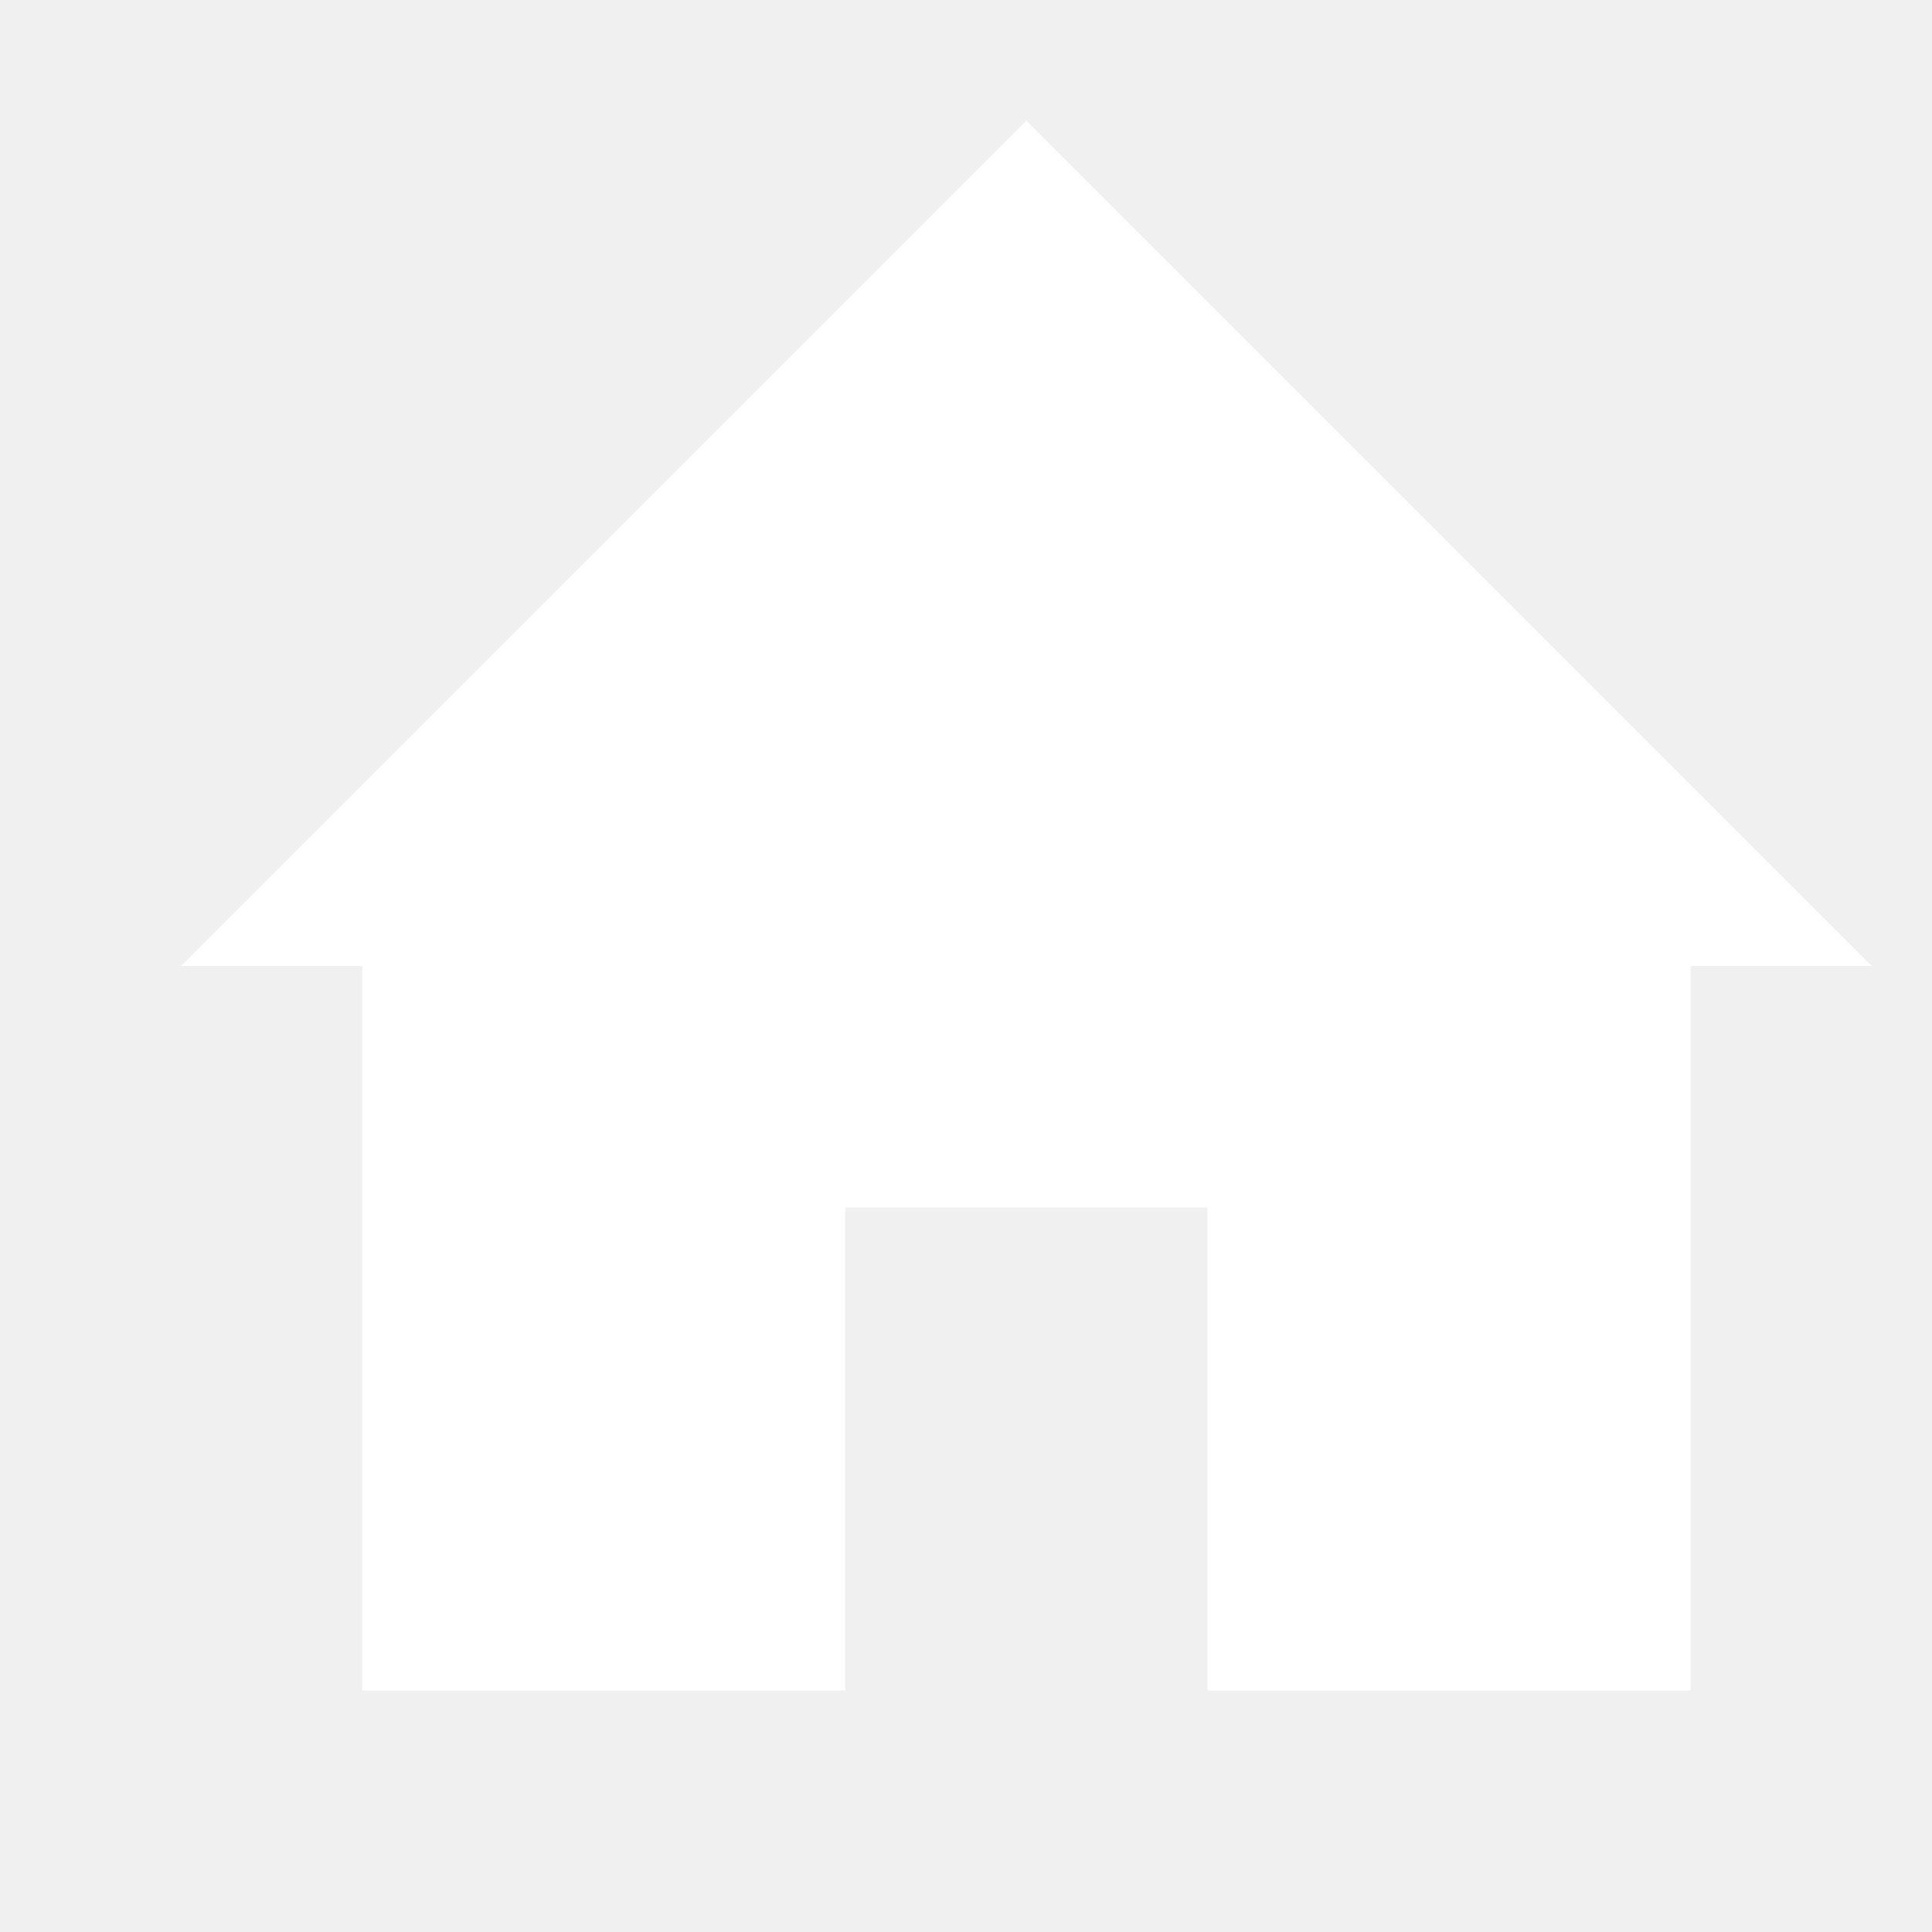
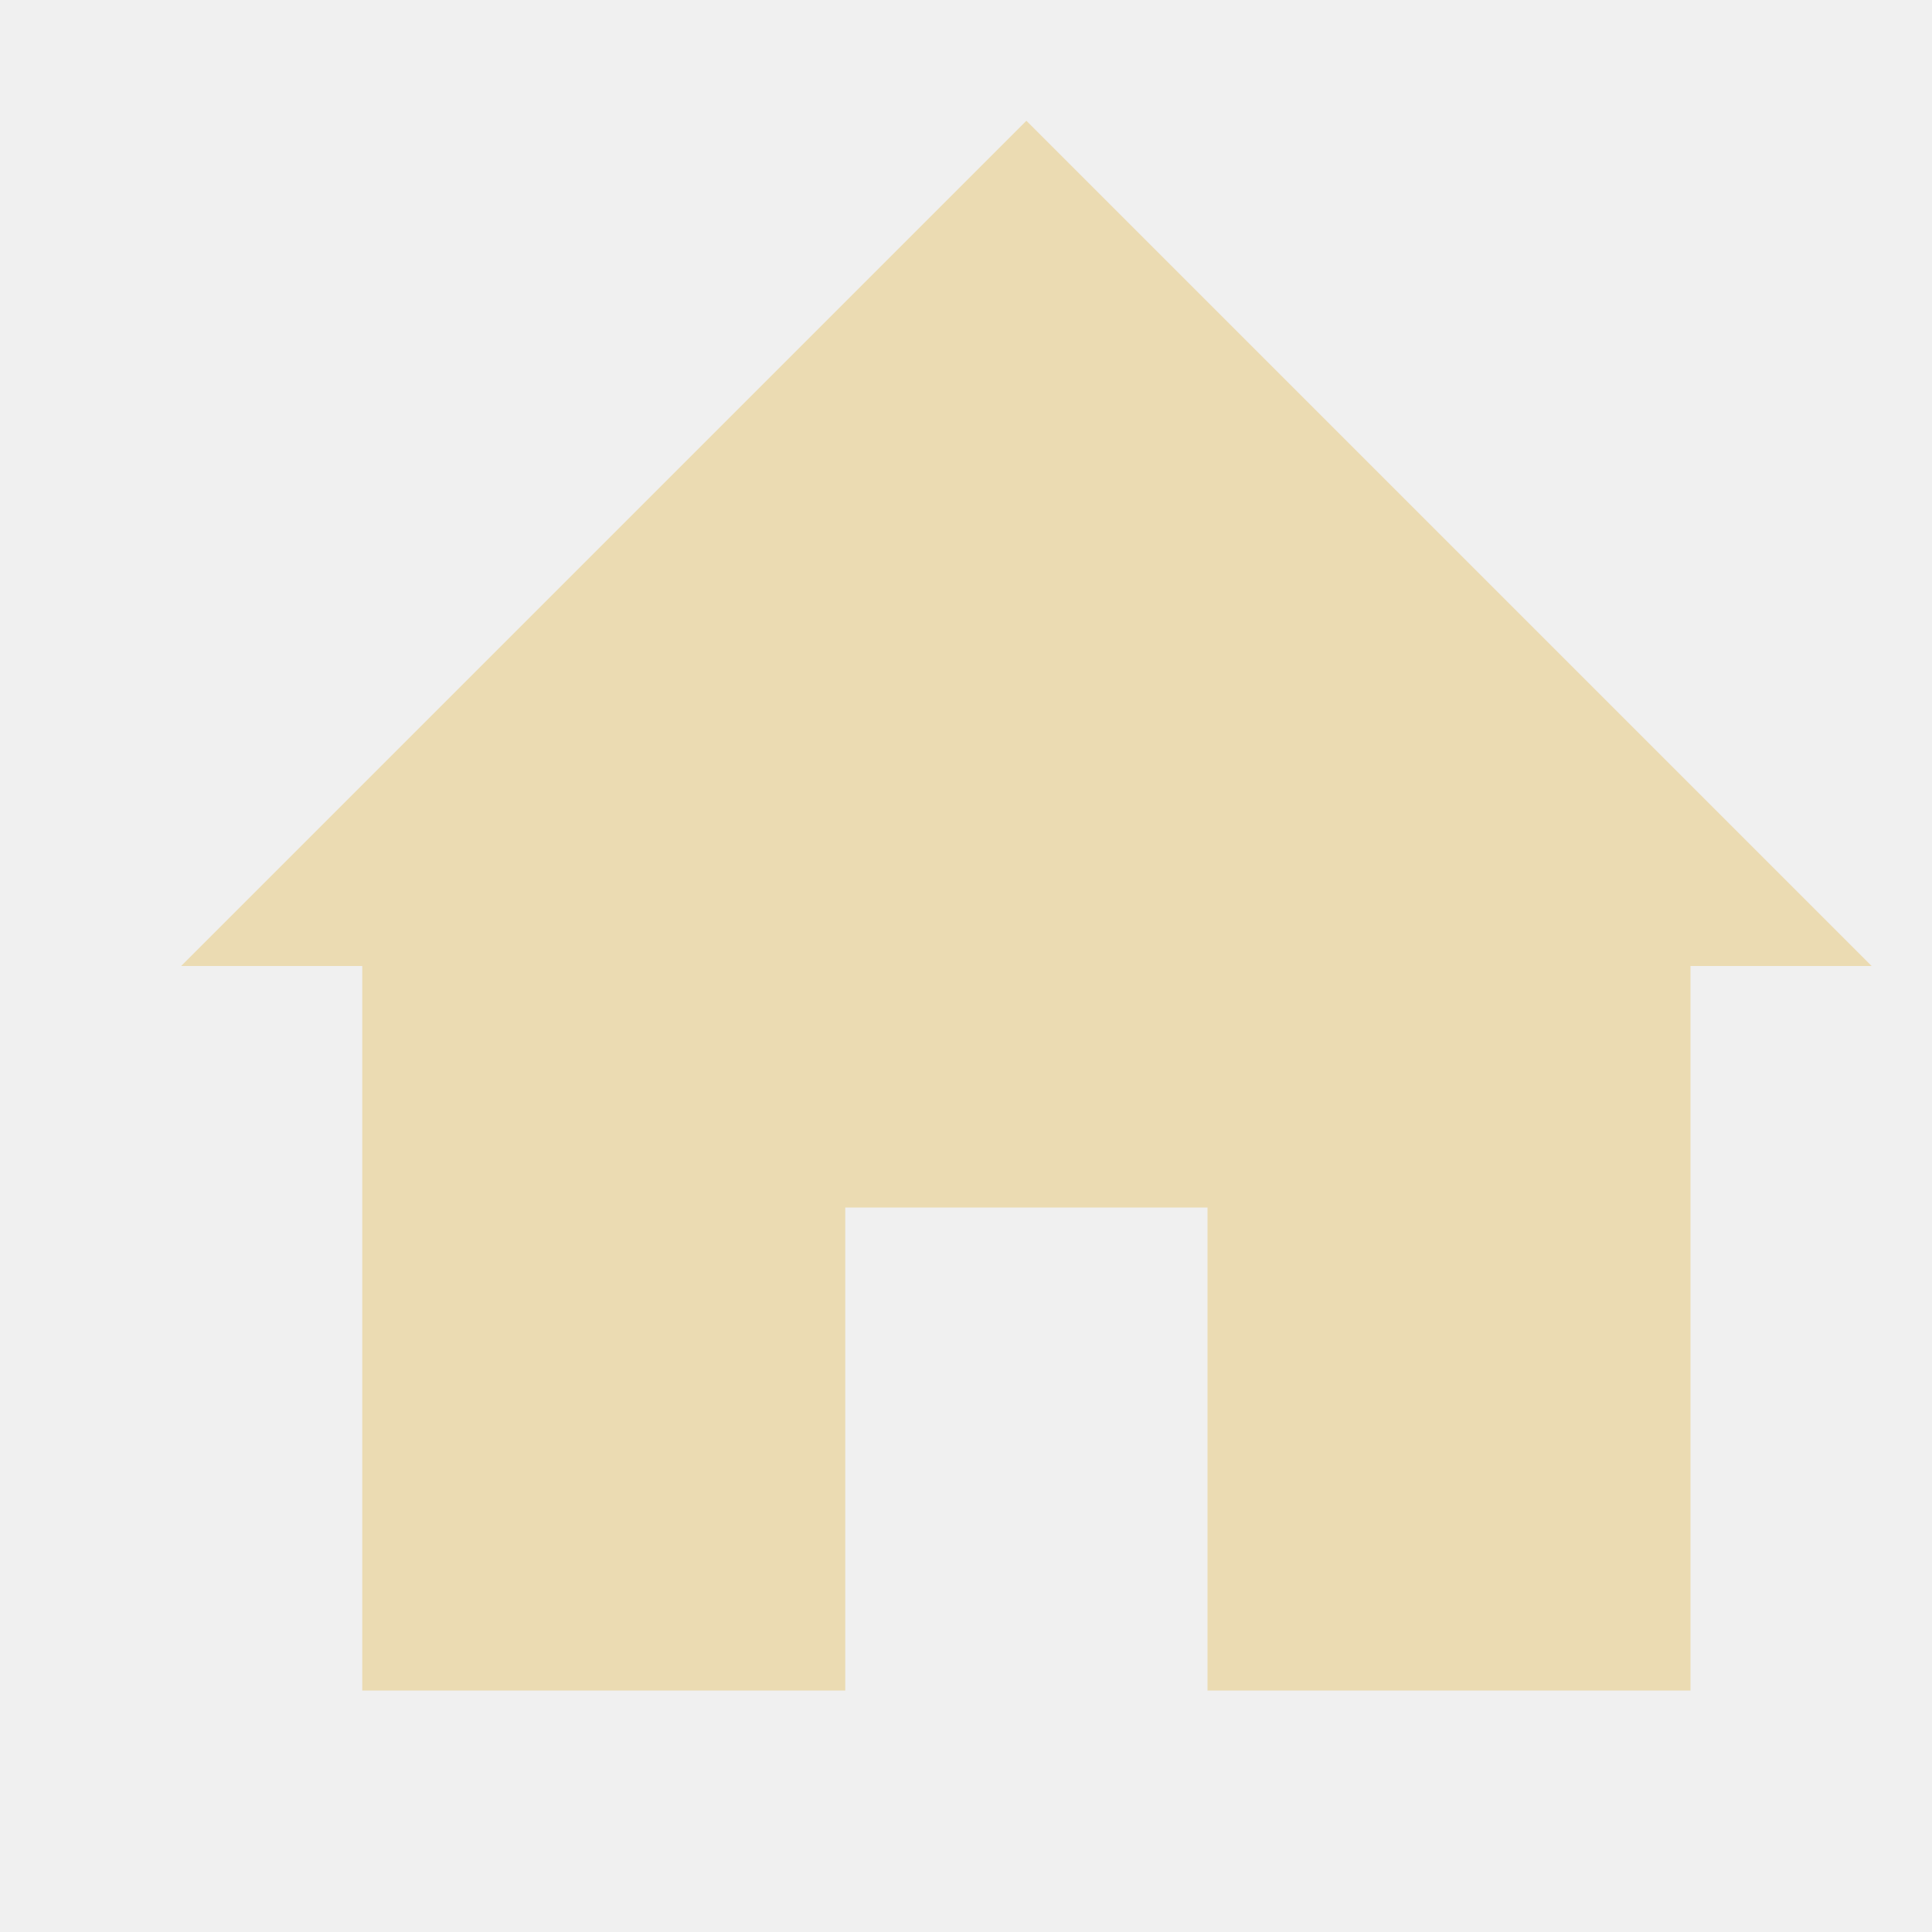
<svg xmlns="http://www.w3.org/2000/svg" width="16" height="16" version="1.1">
-   <path style="fill:#ffffff" d="M 1.5,8 H 3 V 14 H 7 V 10 H 10 V 14 H 14 V 8 H 15.5 L 8.5,1 Z" />
+   <path style="fill:#EBDBB2" d="M 1.5,8 H 3 V 14 H 7 V 10 H 10 V 14 H 14 V 8 H 15.5 L 8.5,1 Z" />
</svg>
